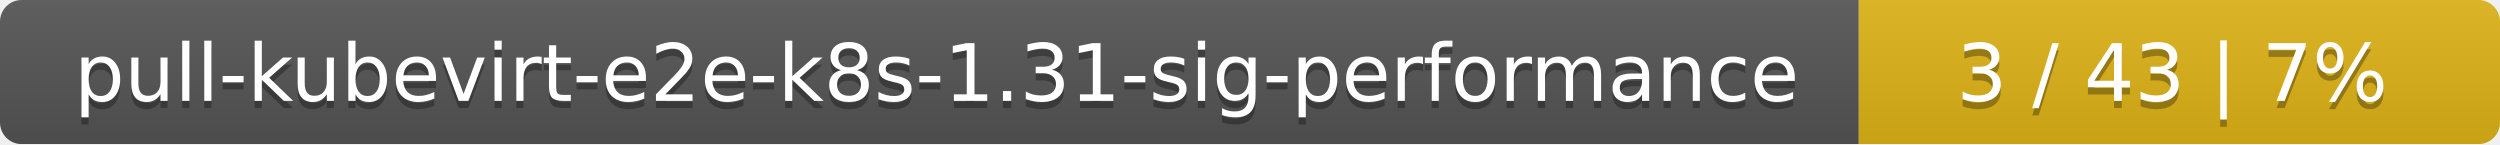
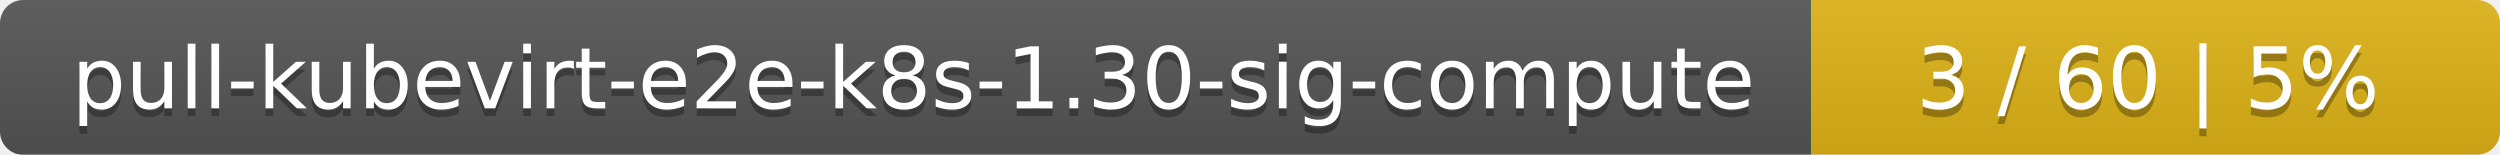
- <svg xmlns="http://www.w3.org/2000/svg" width="347" height="20">
+ <svg xmlns="http://www.w3.org/2000/svg" width="323" height="20">
  <linearGradient id="smooth" x2="0" y2="100%">
    <stop offset="0" stop-color="#bbb" stop-opacity=".1" />
    <stop offset="1" stop-opacity=".1" />
  </linearGradient>
  <mask id="round">
-     <rect width="347" height="20" rx="3" fill="#fff" />
+     <rect width="323" height="20" rx="3" fill="#fff" />
  </mask>
  <g mask="url(#round)">
-     <rect width="258" height="20" fill="#555" />
-     <rect x="258" width="89" height="20" fill="#dfb317" />
-     <rect width="347" height="20" fill="url(#smooth)" />
+     <rect width="234" height="20" fill="#555" />
+     <rect x="234" width="89" height="20" fill="#dfb317" />
+     <rect width="323" height="20" fill="url(#smooth)" />
  </g>
  <g fill="#fff" text-anchor="middle" font-family="DejaVu Sans,Verdana,Geneva,sans-serif" font-size="11">
-     <text x="130" y="15" fill="#010101" fill-opacity=".3">pull-kubevirt-e2e-k8s-1.31-sig-performance</text>
-     <text x="130" y="14">pull-kubevirt-e2e-k8s-1.31-sig-performance</text>
-     <text x="301.5" y="15" fill="#010101" fill-opacity=".3">3 / 43    |    7%</text>
-     <text x="301.5" y="14">3 / 43    |    7%</text>
+     <text x="118" y="15" fill="#010101" fill-opacity=".3">pull-kubevirt-e2e-k8s-1.30-sig-compute</text>
+     <text x="118" y="14">pull-kubevirt-e2e-k8s-1.30-sig-compute</text>
+     <text x="277.5" y="15" fill="#010101" fill-opacity=".3">3 / 60    |    5%</text>
+     <text x="277.5" y="14">3 / 60    |    5%</text>
  </g>
</svg>
